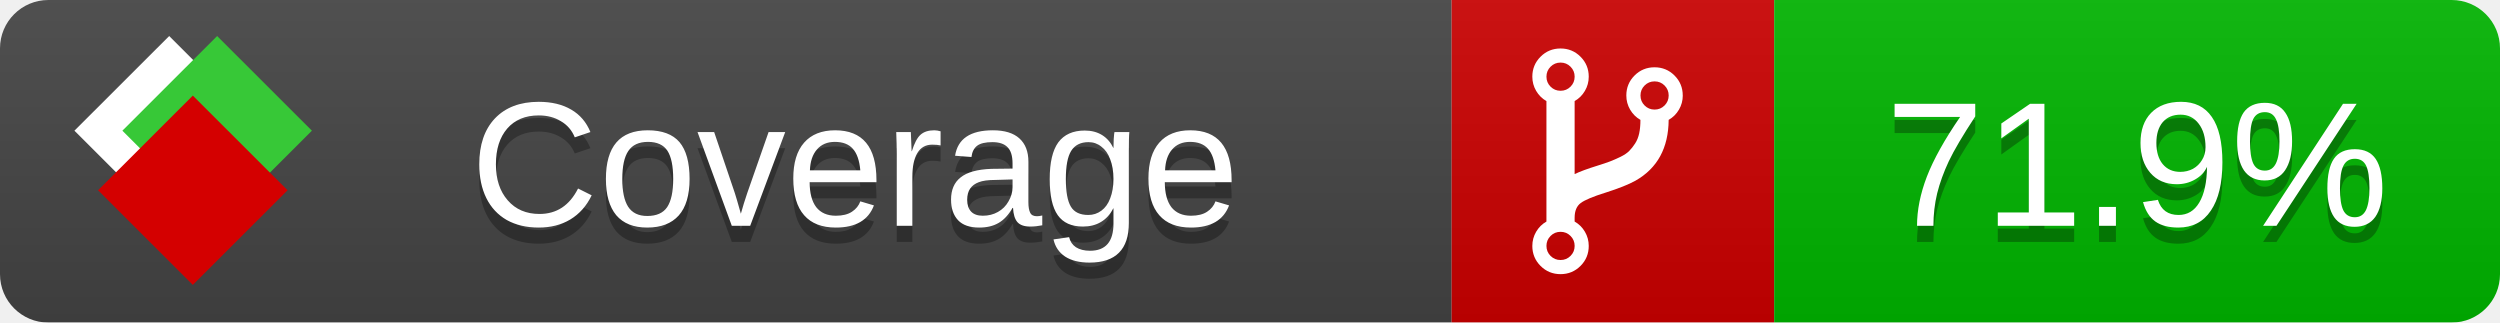
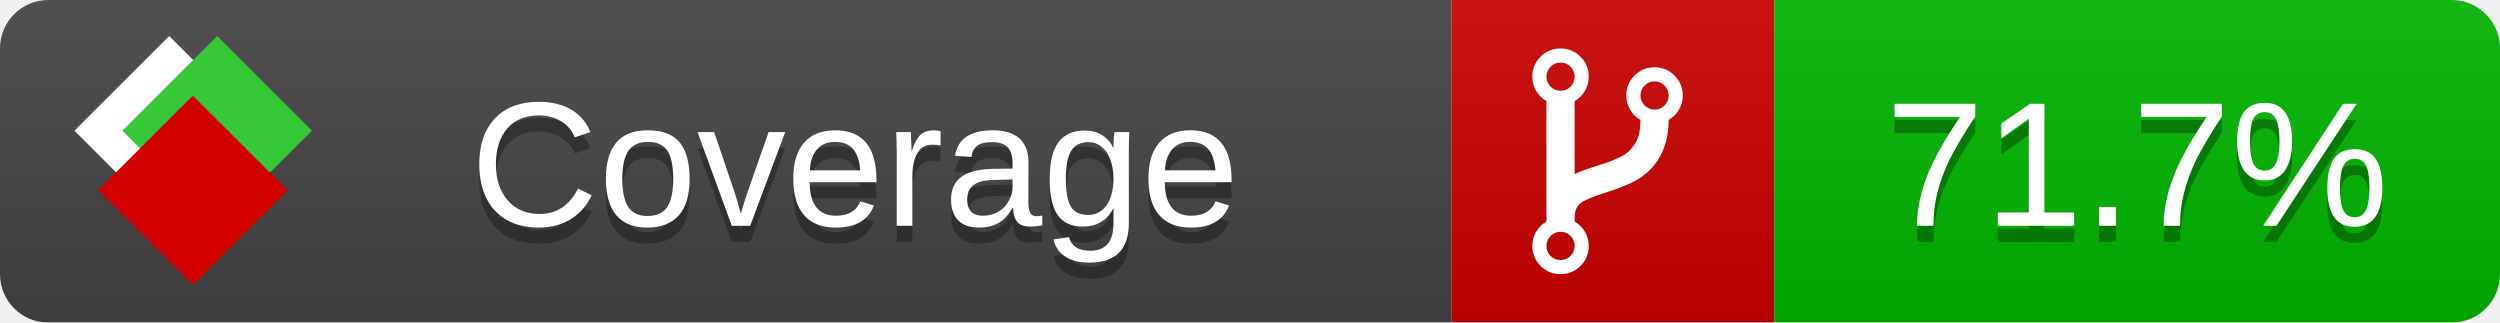
<svg xmlns="http://www.w3.org/2000/svg" xmlns:xlink="http://www.w3.org/1999/xlink" width="155" height="20">
  <style type="text/css">
          
            @keyframes fade1 {
                0% { visibility: visible; opacity: 1; }
               23% { visibility: visible; opacity: 1; }
               25% { visibility: hidden; opacity: 0; }
               48% { visibility: hidden; opacity: 0; }
               50% { visibility: hidden; opacity: 0; }
               73% { visibility: hidden; opacity: 0; }
               75% { visibility: hidden; opacity: 0; }
               98% { visibility: hidden; opacity: 0; }
              100% { visibility: visible; opacity: 1; }
            }
            @keyframes fade2 {
                0% { visibility: hidden; opacity: 0; }
               23% { visibility: hidden; opacity: 0; }
               25% { visibility: visible; opacity: 1; }
               48% { visibility: visible; opacity: 1; }
               50% { visibility: hidden; opacity: 0; }
               73% { visibility: hidden; opacity: 0; }
               75% { visibility: hidden; opacity: 0; }
               98% { visibility: hidden; opacity: 0; }
              100% { visibility: hidden; opacity: 0; }
            }
            @keyframes fade3 {
                0% { visibility: hidden; opacity: 0; }
               23% { visibility: hidden; opacity: 0; }
               25% { visibility: hidden; opacity: 0; }
               48% { visibility: hidden; opacity: 0; }
               50% { visibility: visible; opacity: 1; }
               73% { visibility: visible; opacity: 1; }
               75% { visibility: hidden; opacity: 0; }
               98% { visibility: hidden; opacity: 0; }
              100% { visibility: hidden; opacity: 0; }
            }
            @keyframes fade4 {
                0% { visibility: hidden; opacity: 0; }
               23% { visibility: hidden; opacity: 0; }
               25% { visibility: hidden; opacity: 0; }
               48% { visibility: hidden; opacity: 0; }
               50% { visibility: hidden; opacity: 0; }
               73% { visibility: hidden; opacity: 0; }
               75% { visibility: visible; opacity: 1; }
               98% { visibility: visible; opacity: 1; }
              100% { visibility: hidden; opacity: 0; }
            }
            .linecoverage {
                animation-duration: 15s;
                animation-name: fade1;
                animation-iteration-count: infinite;
            }
            .branchcoverage {
                animation-duration: 15s;
                animation-name: fade2;
                animation-iteration-count: infinite;
            }
            .methodcoverage {
                animation-duration: 15s;
                animation-name: fade3;
                animation-iteration-count: infinite;
            }
            .fullmethodcoverage {
                animation-duration: 15s;
                animation-name: fade4;
                animation-iteration-count: infinite;
            }
          
    </style>
  <defs>
    <linearGradient id="gradient" x2="0" y2="100%">
      <stop offset="0" stop-color="#bbb" stop-opacity=".1" />
      <stop offset="1" stop-opacity=".1" />
    </linearGradient>
    <linearGradient id="c">
      <stop offset="0" stop-color="#d40000" />
      <stop offset="1" stop-color="#ff2a2a" />
    </linearGradient>
    <linearGradient id="a">
      <stop offset="0" stop-color="#e0e0de" />
      <stop offset="1" stop-color="#fff" />
    </linearGradient>
    <linearGradient id="b">
      <stop offset="0" stop-color="#37c837" />
      <stop offset="1" stop-color="#217821" />
    </linearGradient>
    <linearGradient xlink:href="#a" id="e" x1="106.44" x2="69.96" y1="-11.96" y2="-46.84" gradientTransform="matrix(-.8426 -.00045 -.00045 -.8426 -94.27 -75.82)" gradientUnits="userSpaceOnUse" />
    <linearGradient xlink:href="#b" id="f" x1="56.19" x2="77.97" y1="-23.45" y2="10.62" gradientTransform="matrix(.8426 .00045 .00045 .8426 94.27 75.82)" gradientUnits="userSpaceOnUse" />
    <linearGradient xlink:href="#c" id="g" x1="79.98" x2="132.9" y1="10.79" y2="10.79" gradientTransform="matrix(.8426 .00045 .00045 .8426 94.27 75.82)" gradientUnits="userSpaceOnUse" />
    <mask id="mask">
      <rect width="155" height="20" rx="3" fill="#fff" />
    </mask>
    <g id="icon" transform="matrix(.04486 0 0 .04481 -.48 -.63)">
      <rect width="52.92" height="52.92" x="-109.72" y="-27.13" fill="url(#e)" transform="rotate(-135)" />
      <rect width="52.92" height="52.92" x="70.19" y="-39.18" fill="url(#f)" transform="rotate(45)" />
      <rect width="52.92" height="52.92" x="80.05" y="-15.74" fill="url(#g)" transform="rotate(45)" />
    </g>
  </defs>
  <g mask="url(#mask)">
    <rect x="0" y="0" width="90" height="20" fill="#444" />
    <rect x="90" y="0" width="20" height="20" fill="#c00" />
    <rect x="110" y="0" width="45" height="20" fill="#00B600" />
    <rect x="0" y="0" width="155" height="20" fill="url(#gradient)" />
  </g>
  <g>
    <path class="" fill="#fff" d="m 97.628,15.247 q 0,-0.364 -0.255,-0.619 -0.255,-0.255 -0.619,-0.255 -0.364,0 -0.619,0.255 -0.255,0.255 -0.255,0.619 0,0.364 0.255,0.619 0.255,0.255 0.619,0.255 0.364,0 0.619,-0.255 0.255,-0.255 0.255,-0.619 z m 0,-10.493 q 0,-0.364 -0.255,-0.619 -0.255,-0.255 -0.619,-0.255 -0.364,0 -0.619,0.255 -0.255,0.255 -0.255,0.619 0,0.364 0.255,0.619 0.255,0.255 0.619,0.255 0.364,0 0.619,-0.255 0.255,-0.255 0.255,-0.619 z m 5.83,1.166 q 0,-0.364 -0.255,-0.619 -0.255,-0.255 -0.619,-0.255 -0.364,0 -0.619,0.255 -0.255,0.255 -0.255,0.619 0,0.364 0.255,0.619 0.255,0.255 0.619,0.255 0.364,0 0.619,-0.255 0.255,-0.255 0.255,-0.619 z m 0.874,0 q 0,0.474 -0.237,0.879 -0.237,0.405 -0.638,0.633 -0.018,2.614 -2.059,3.771 -0.619,0.346 -1.849,0.738 -1.166,0.364 -1.544,0.647 -0.378,0.282 -0.378,0.911 l 0,0.237 q 0.401,0.228 0.638,0.633 0.237,0.405 0.237,0.879 0,0.729 -0.51,1.239 -0.51,0.51 -1.239,0.51 -0.729,0 -1.239,-0.51 -0.51,-0.51 -0.51,-1.239 0,-0.474 0.237,-0.879 0.237,-0.405 0.638,-0.633 l 0,-7.469 q -0.401,-0.228 -0.638,-0.633 -0.237,-0.405 -0.237,-0.879 0,-0.729 0.51,-1.239 0.51,-0.51 1.239,-0.51 0.729,0 1.239,0.51 0.51,0.51 0.51,1.239 0,0.474 -0.237,0.879 -0.237,0.405 -0.638,0.633 l 0,4.527 q 0.492,-0.237 1.403,-0.519 0.501,-0.155 0.797,-0.269 0.296,-0.114 0.642,-0.282 0.346,-0.169 0.537,-0.36 0.191,-0.191 0.369,-0.465 0.178,-0.273 0.255,-0.633 0.077,-0.36 0.077,-0.833 -0.401,-0.228 -0.638,-0.633 -0.237,-0.405 -0.237,-0.879 0,-0.729 0.51,-1.239 0.51,-0.51 1.239,-0.51 0.729,0 1.239,0.51 0.51,0.51 0.51,1.239 z" />
  </g>
  <g fill="#fff" text-anchor="middle" font-family="Verdana,Arial,Geneva,sans-serif" font-size="11">
    <a xlink:href="https://github.com/danielpalme/ReportGenerator" target="_top">
      <use xlink:href="#icon" transform="translate(3,1) scale(3.5)" />
    </a>
    <text x="53" y="15" fill="#010101" fill-opacity=".3">Coverage</text>
    <text x="53" y="14" fill="#fff">Coverage</text>
-     <text class="" x="132.5" y="15" fill="#010101" fill-opacity=".3">71.9%</text>
-     <text class="" x="132.5" y="14">71.9%</text>
+     <text class="" x="132.5" y="15" fill="#010101" fill-opacity=".3">71.7%</text>
+     <text class="" x="132.5" y="14">71.7%</text>
  </g>
  <g>
    <rect class="" x="90" y="0" width="65" height="20" fill-opacity="0" />
  </g>
</svg>
